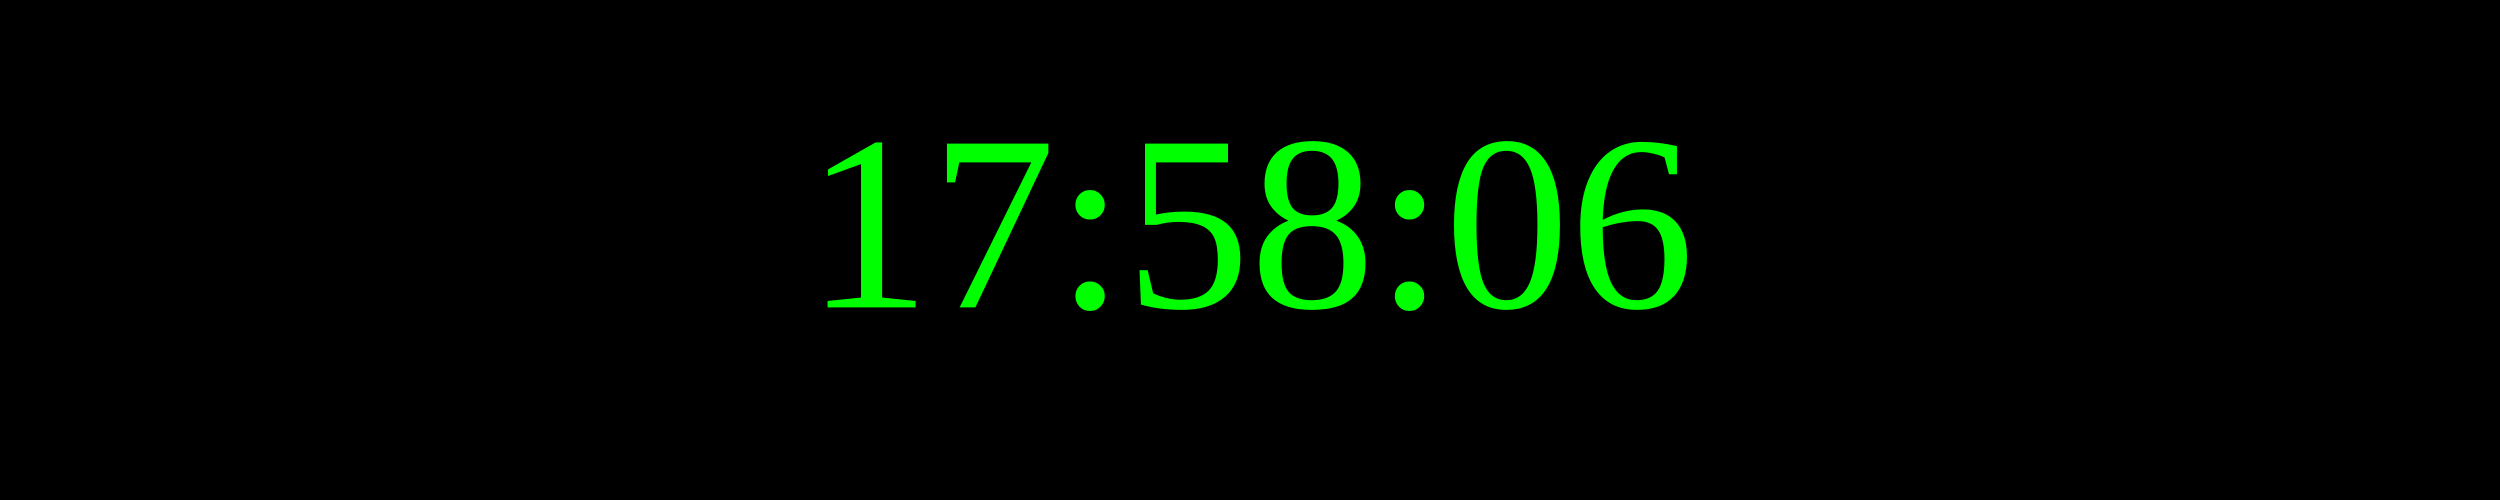
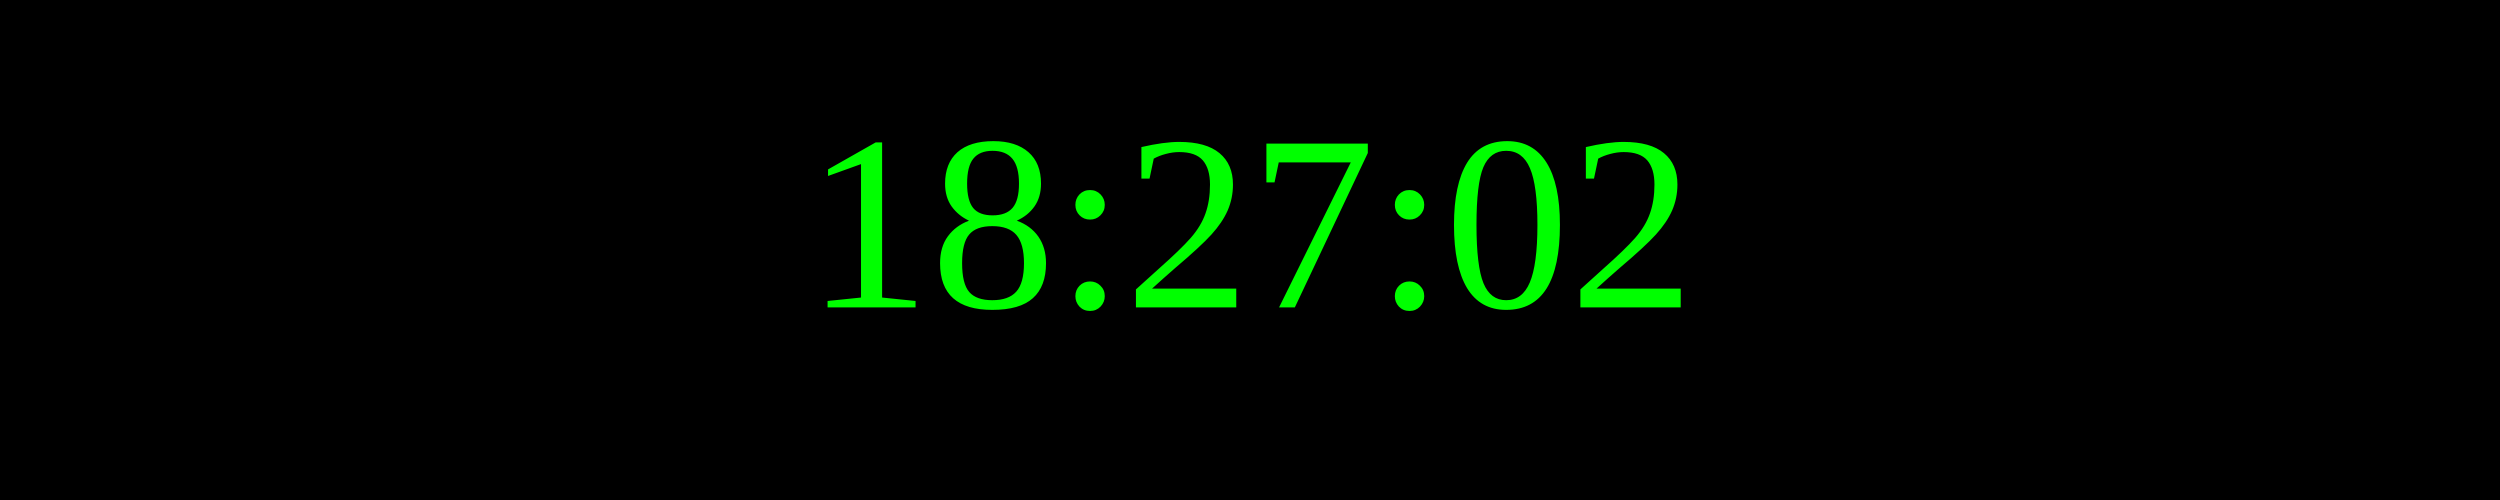
<svg xmlns="http://www.w3.org/2000/svg" width="250" height="50">
  <rect width="100%" height="100%" fill="black" />
  <text x="50%" y="50%" font-size="25" fill="lime" text-anchor="middle" dominant-baseline="middle">
- 17:58:06
+ 18:27:02
</text>
</svg>
